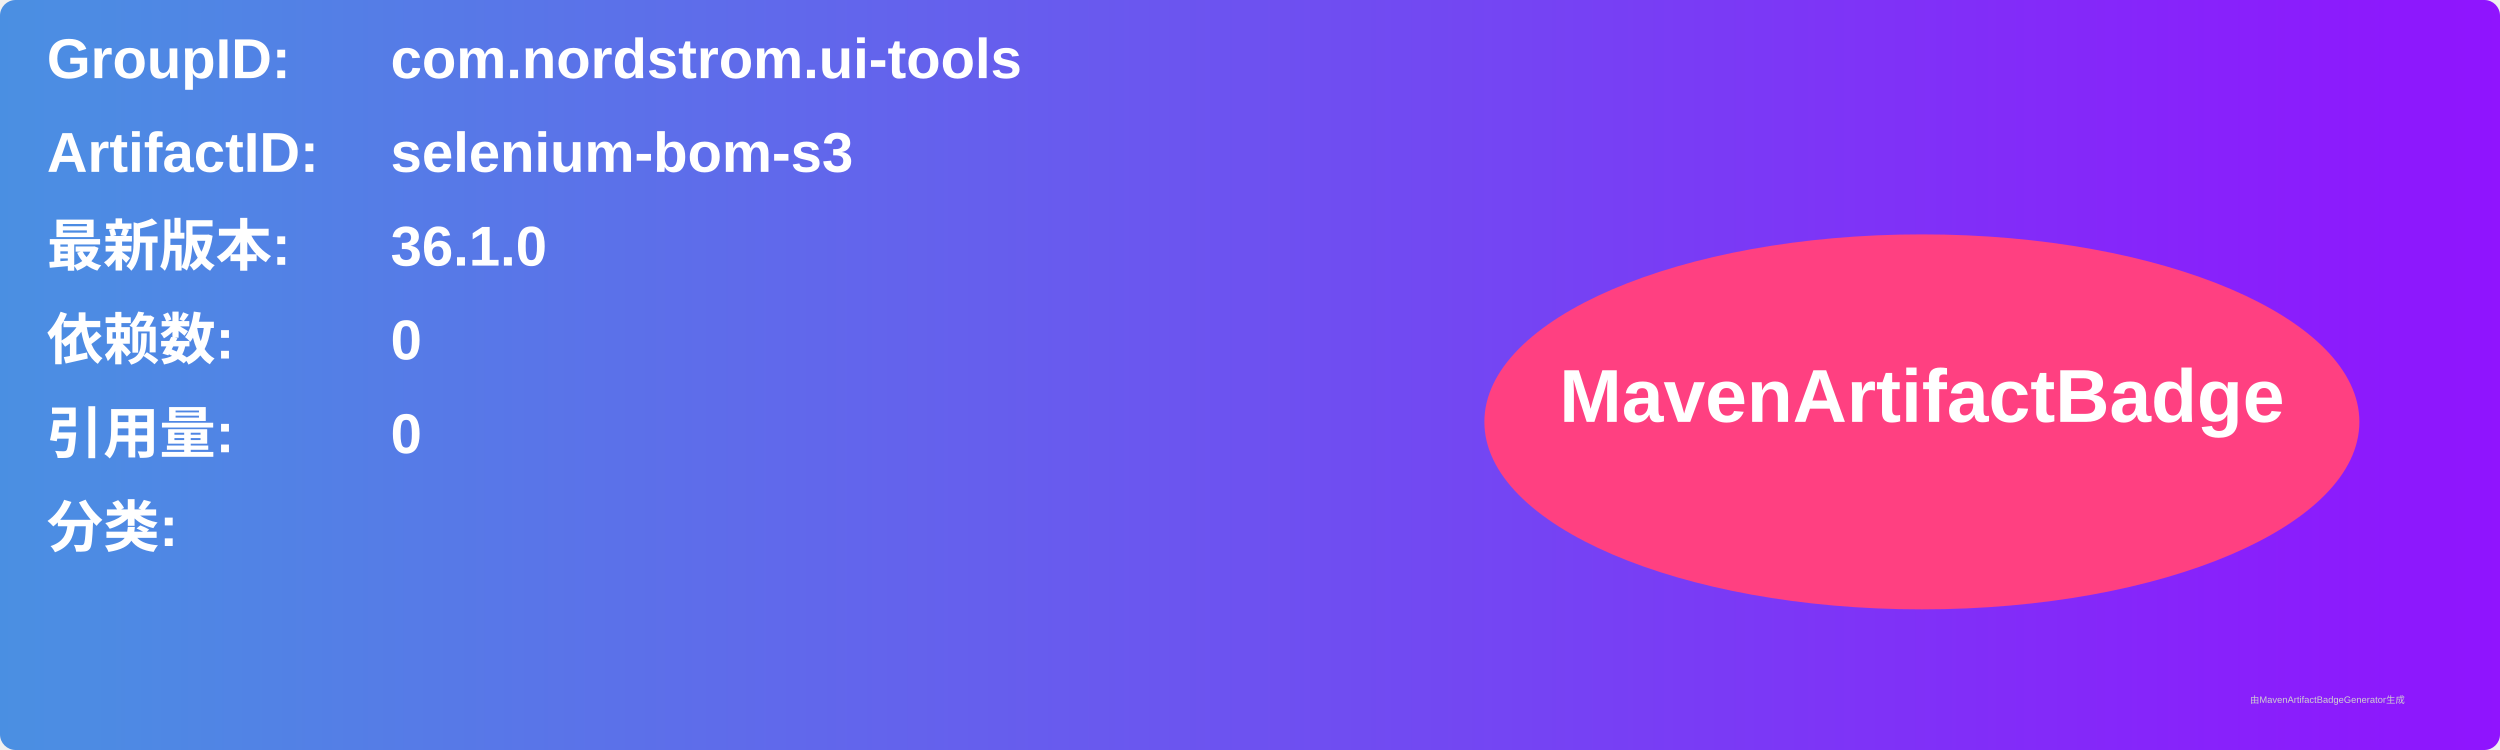
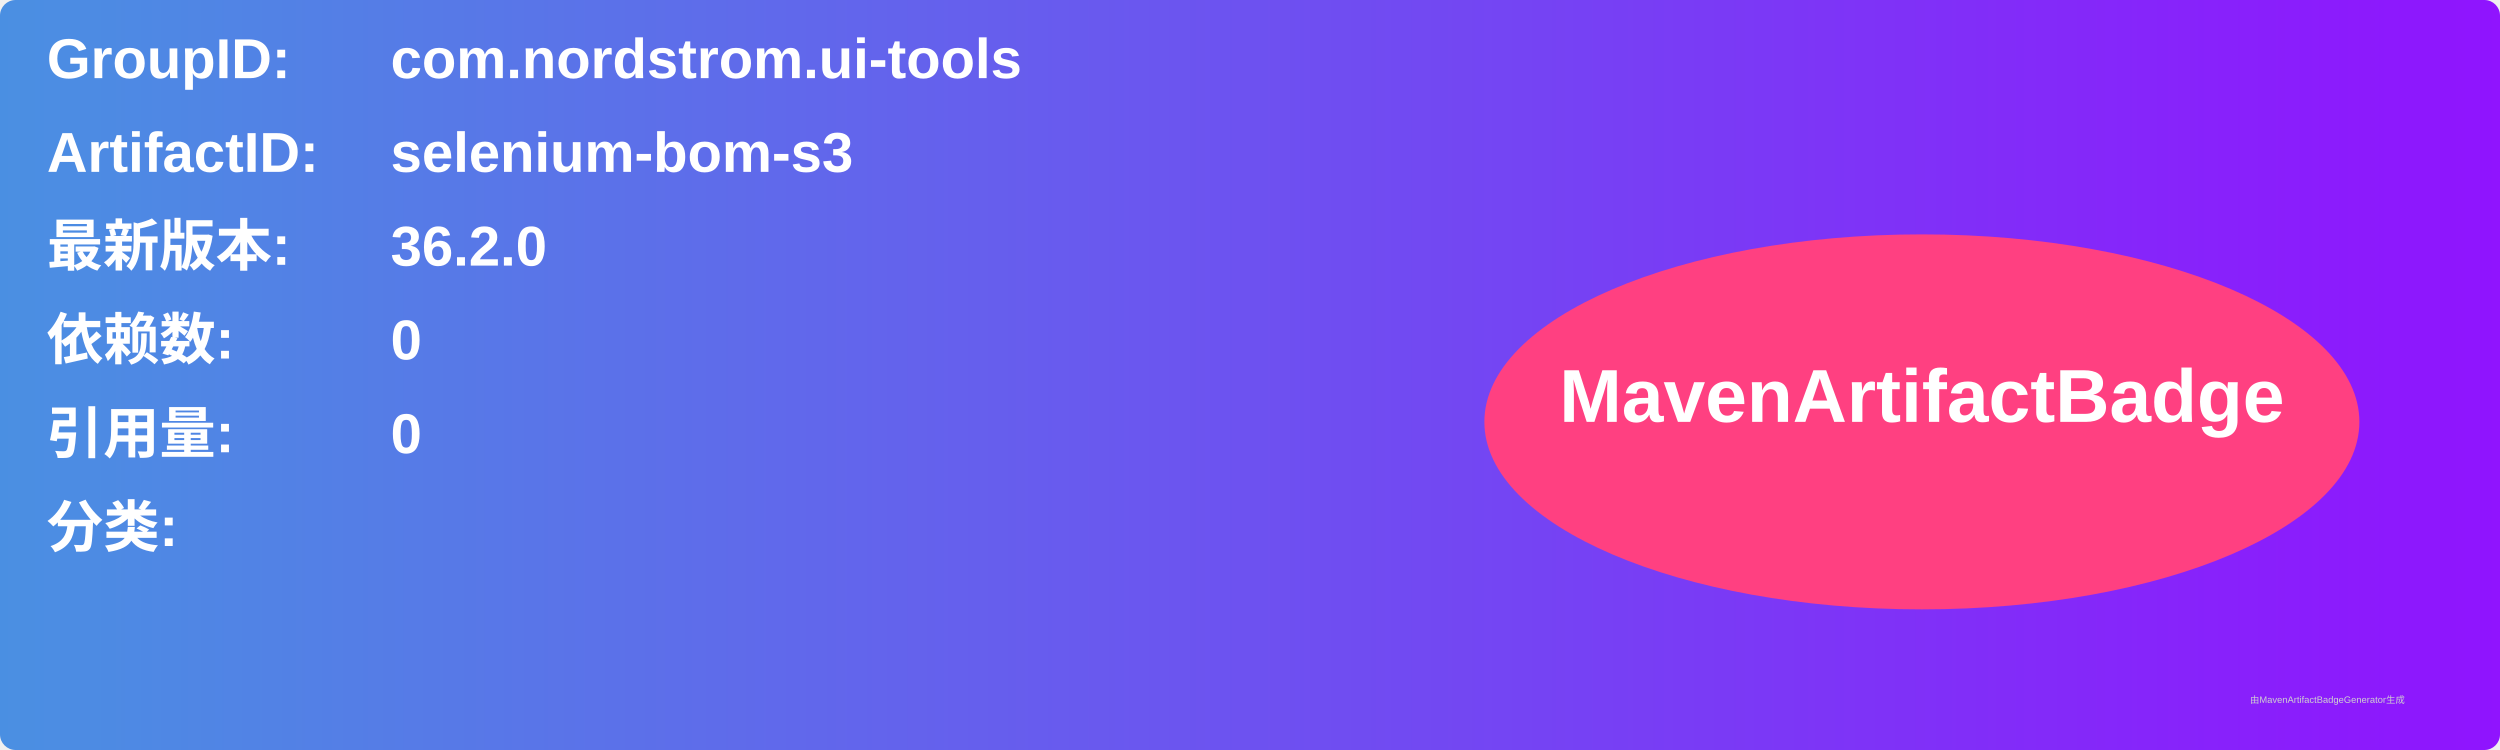
<svg xmlns="http://www.w3.org/2000/svg" width="800" height="240" viewBox="0 0 800 240">
  <linearGradient id="grad" x1="0%" y1="0%" x2="100%" y2="0%">
    <stop offset="0%" stop-color="#4a90e2" />
    <stop offset="100%" stop-color="#9013fe" />
  </linearGradient>
  <rect width="100%" height="100%" rx="5" ry="5" fill="url(#grad)" />
  <g transform="translate(15, 15)">
    <text x="0" y="10" font-family="Arial" font-size="18" fill="white" font-weight="bold" width="260">GroupID:</text>
    <text x="110" y="10" font-family="Arial" font-size="18" fill="white" font-weight="bold" width="460">com.nordstrom.ui-tools</text>
    <text x="0" y="40" font-family="Arial" font-size="18" fill="white" font-weight="bold" width="260">ArtifactID:</text>
    <text x="110" y="40" font-family="Arial" font-size="18" fill="white" font-weight="bold" width="460">selenium-bom-s3</text>
    <text x="0" y="70" font-family="Arial" font-size="18" fill="white" font-weight="bold">最新版本:</text>
    <text x="110" y="70" font-family="Arial" font-size="18" fill="white" font-weight="bold">
-       <tspan font-weight="bold">36.1.0</tspan>
+       <tspan font-weight="bold">36.2.0</tspan>
    </text>
    <text x="0" y="100" font-family="Arial" font-size="18" fill="white" font-weight="bold">依赖数: </text>
    <text x="110" y="100" font-family="Arial" font-size="18" fill="white">
      <tspan font-weight="bold">0</tspan>
    </text>
    <text x="0" y="130" font-family="Arial" font-size="18" fill="white" font-weight="bold">引用量: </text>
    <text x="110" y="130" font-family="Arial" font-size="18" fill="white">
      <tspan font-weight="bold">0</tspan>
    </text>
    <text x="0" y="160" font-family="Arial" font-size="18" fill="white" font-weight="bold">分类:</text>
    <text x="10" y="190" font-family="Arial" font-size="10" fill="white">
      <tspan font-weight="bold" />
    </text>
    <ellipse cx="600" cy="120" rx="140" ry="60" fill="#ff4081" />
    <text x="600" y="120" text-anchor="middle" font-family="Arial" font-size="24" fill="white" font-weight="bold">MavenArtifactBadge</text>
  </g>
  <text x="720" y="225" font-family="Arial" font-size="3" fill="#d0d0d0">由MavenArtifactBadgeGenerator生成</text>
</svg>
